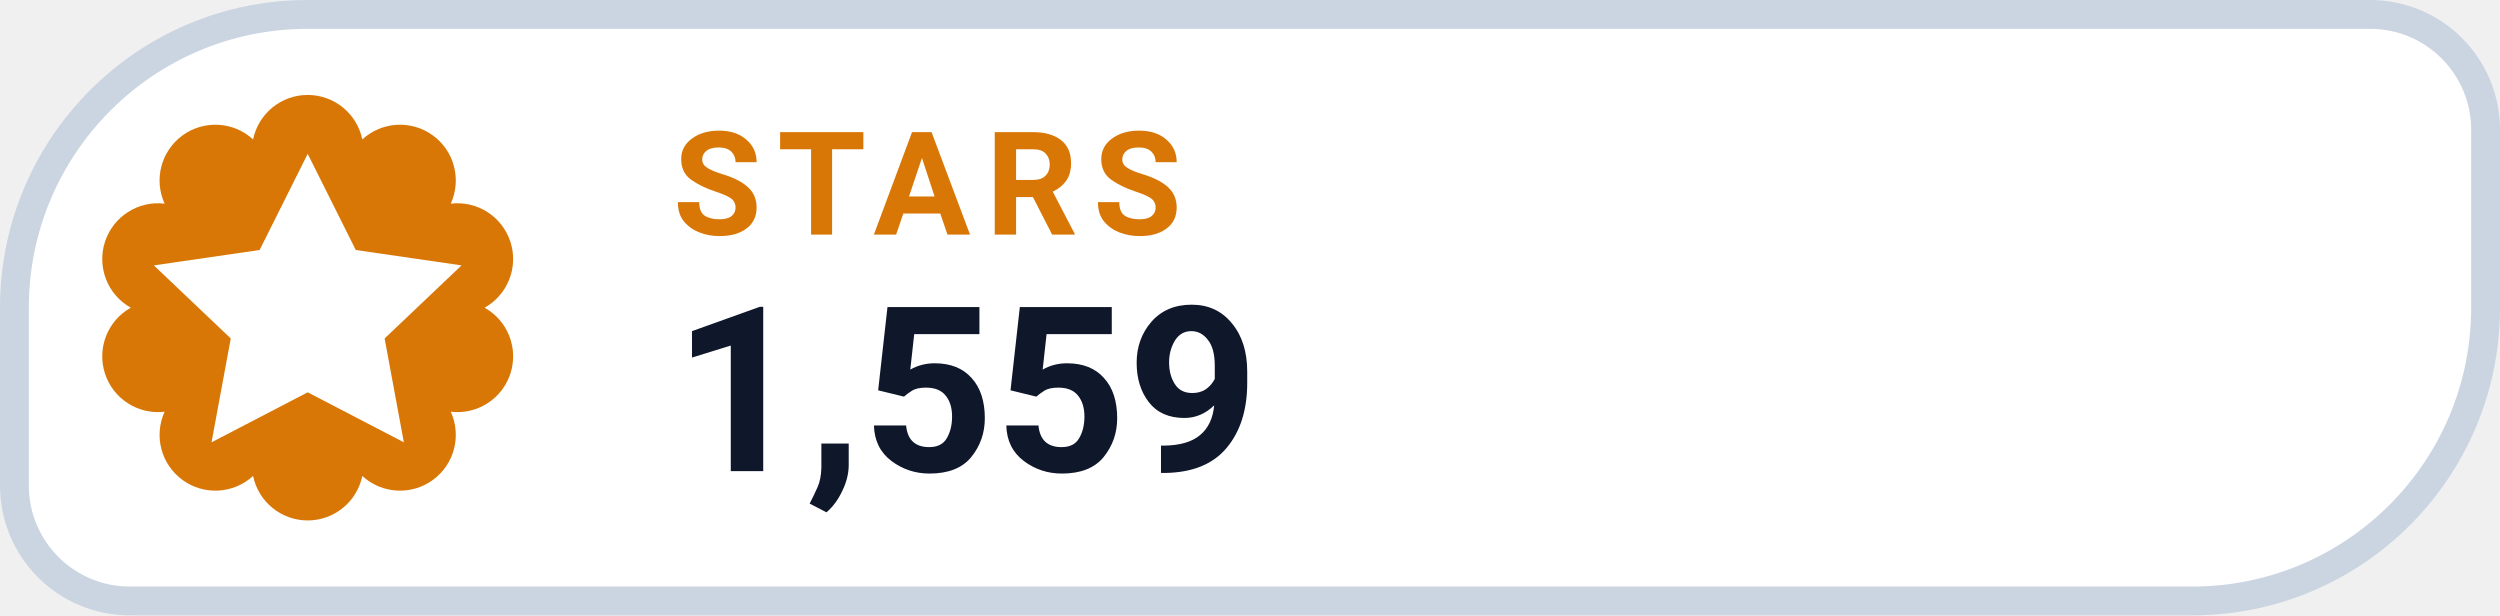
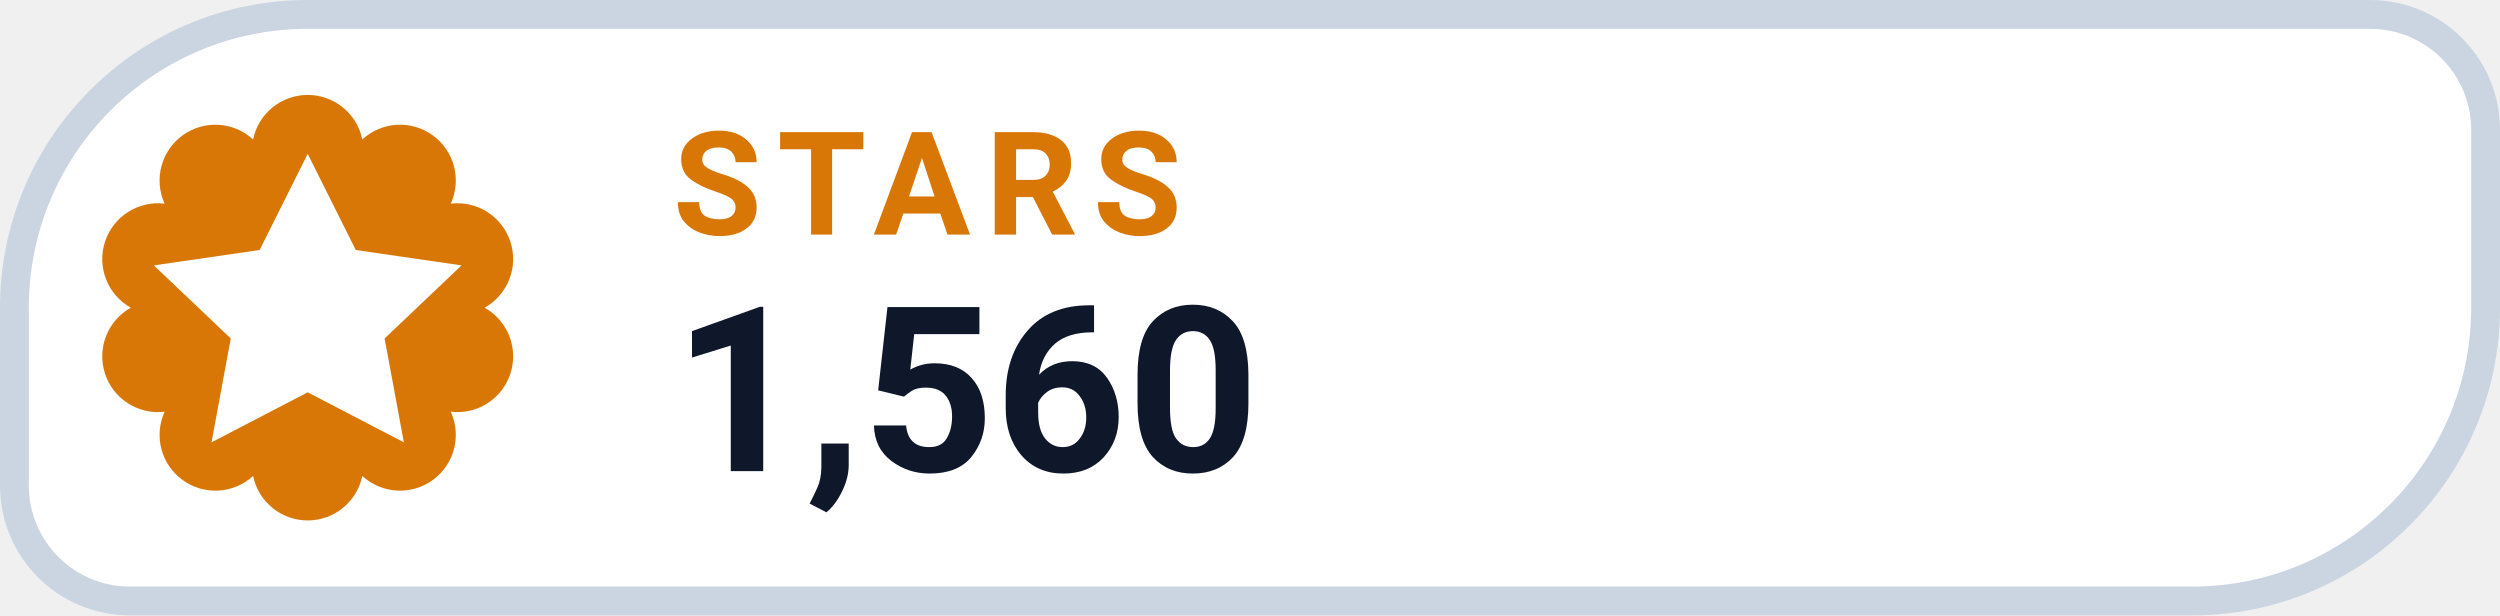
- <svg xmlns="http://www.w3.org/2000/svg" width="130" height="32" viewBox="0 0 130 32" role="img" aria-label="STARS 1,559">
+ <svg xmlns="http://www.w3.org/2000/svg" width="130" height="32" viewBox="0 0 130 32" role="img" aria-label="STARS 1,560">
  <path d="M 16.00 0.75 H 123.25 A 6.00 6.00 0 0 1 129.25 6.75 V 16.00 A 15.25 15.25 0 0 1 114.00 31.25 H 6.75 A 6.00 6.00 0 0 1 0.75 25.25 V 16.00 A 15.25 15.25 0 0 1 16.00 0.75 Z" fill="#FFFFFF" stroke="#CBD5E1" stroke-width="1.5" />
  <path d="M 13.16 7.25 A 2.90 2.90 0 0 1 18.84 7.25 A 2.90 2.90 0 0 1 23.44 10.59 A 2.90 2.90 0 0 1 25.20 16.00 A 2.90 2.90 0 0 1 23.44 21.41 A 2.90 2.90 0 0 1 18.84 24.75 A 2.90 2.90 0 0 1 13.16 24.75 A 2.90 2.90 0 0 1 8.56 21.41 A 2.90 2.90 0 0 1 6.80 16.00 A 2.90 2.90 0 0 1 8.56 10.59 A 2.90 2.90 0 0 1 13.16 7.25 Z" fill="#D97706" />
  <g transform="translate(16 16)" style="color:#FFFFFF;">
    <path d="M0 -8 l2.5 5 5.5 .8 -4 3.8 1 5.4 -5 -2.6 -5 2.6 1 -5.4 -4 -3.8 5.5 -.8 Z" fill="currentColor" />
  </g>
  <text x="35" y="12.2" fill="#D97706" font-family="-apple-system,BlinkMacSystemFont,'Segoe UI',Roboto,Helvetica,Arial,sans-serif" font-size="7.5" font-weight="700" letter-spacing=".8">STARS</text>
-   <text x="35" y="24.5" fill="#0F172A" font-family="-apple-system,BlinkMacSystemFont,'Segoe UI',Roboto,Helvetica,Arial,sans-serif" font-size="12" font-weight="750">1,559</text>
+   <text x="35" y="24.5" fill="#0F172A" font-family="-apple-system,BlinkMacSystemFont,'Segoe UI',Roboto,Helvetica,Arial,sans-serif" font-size="12" font-weight="750">1,560</text>
</svg>
